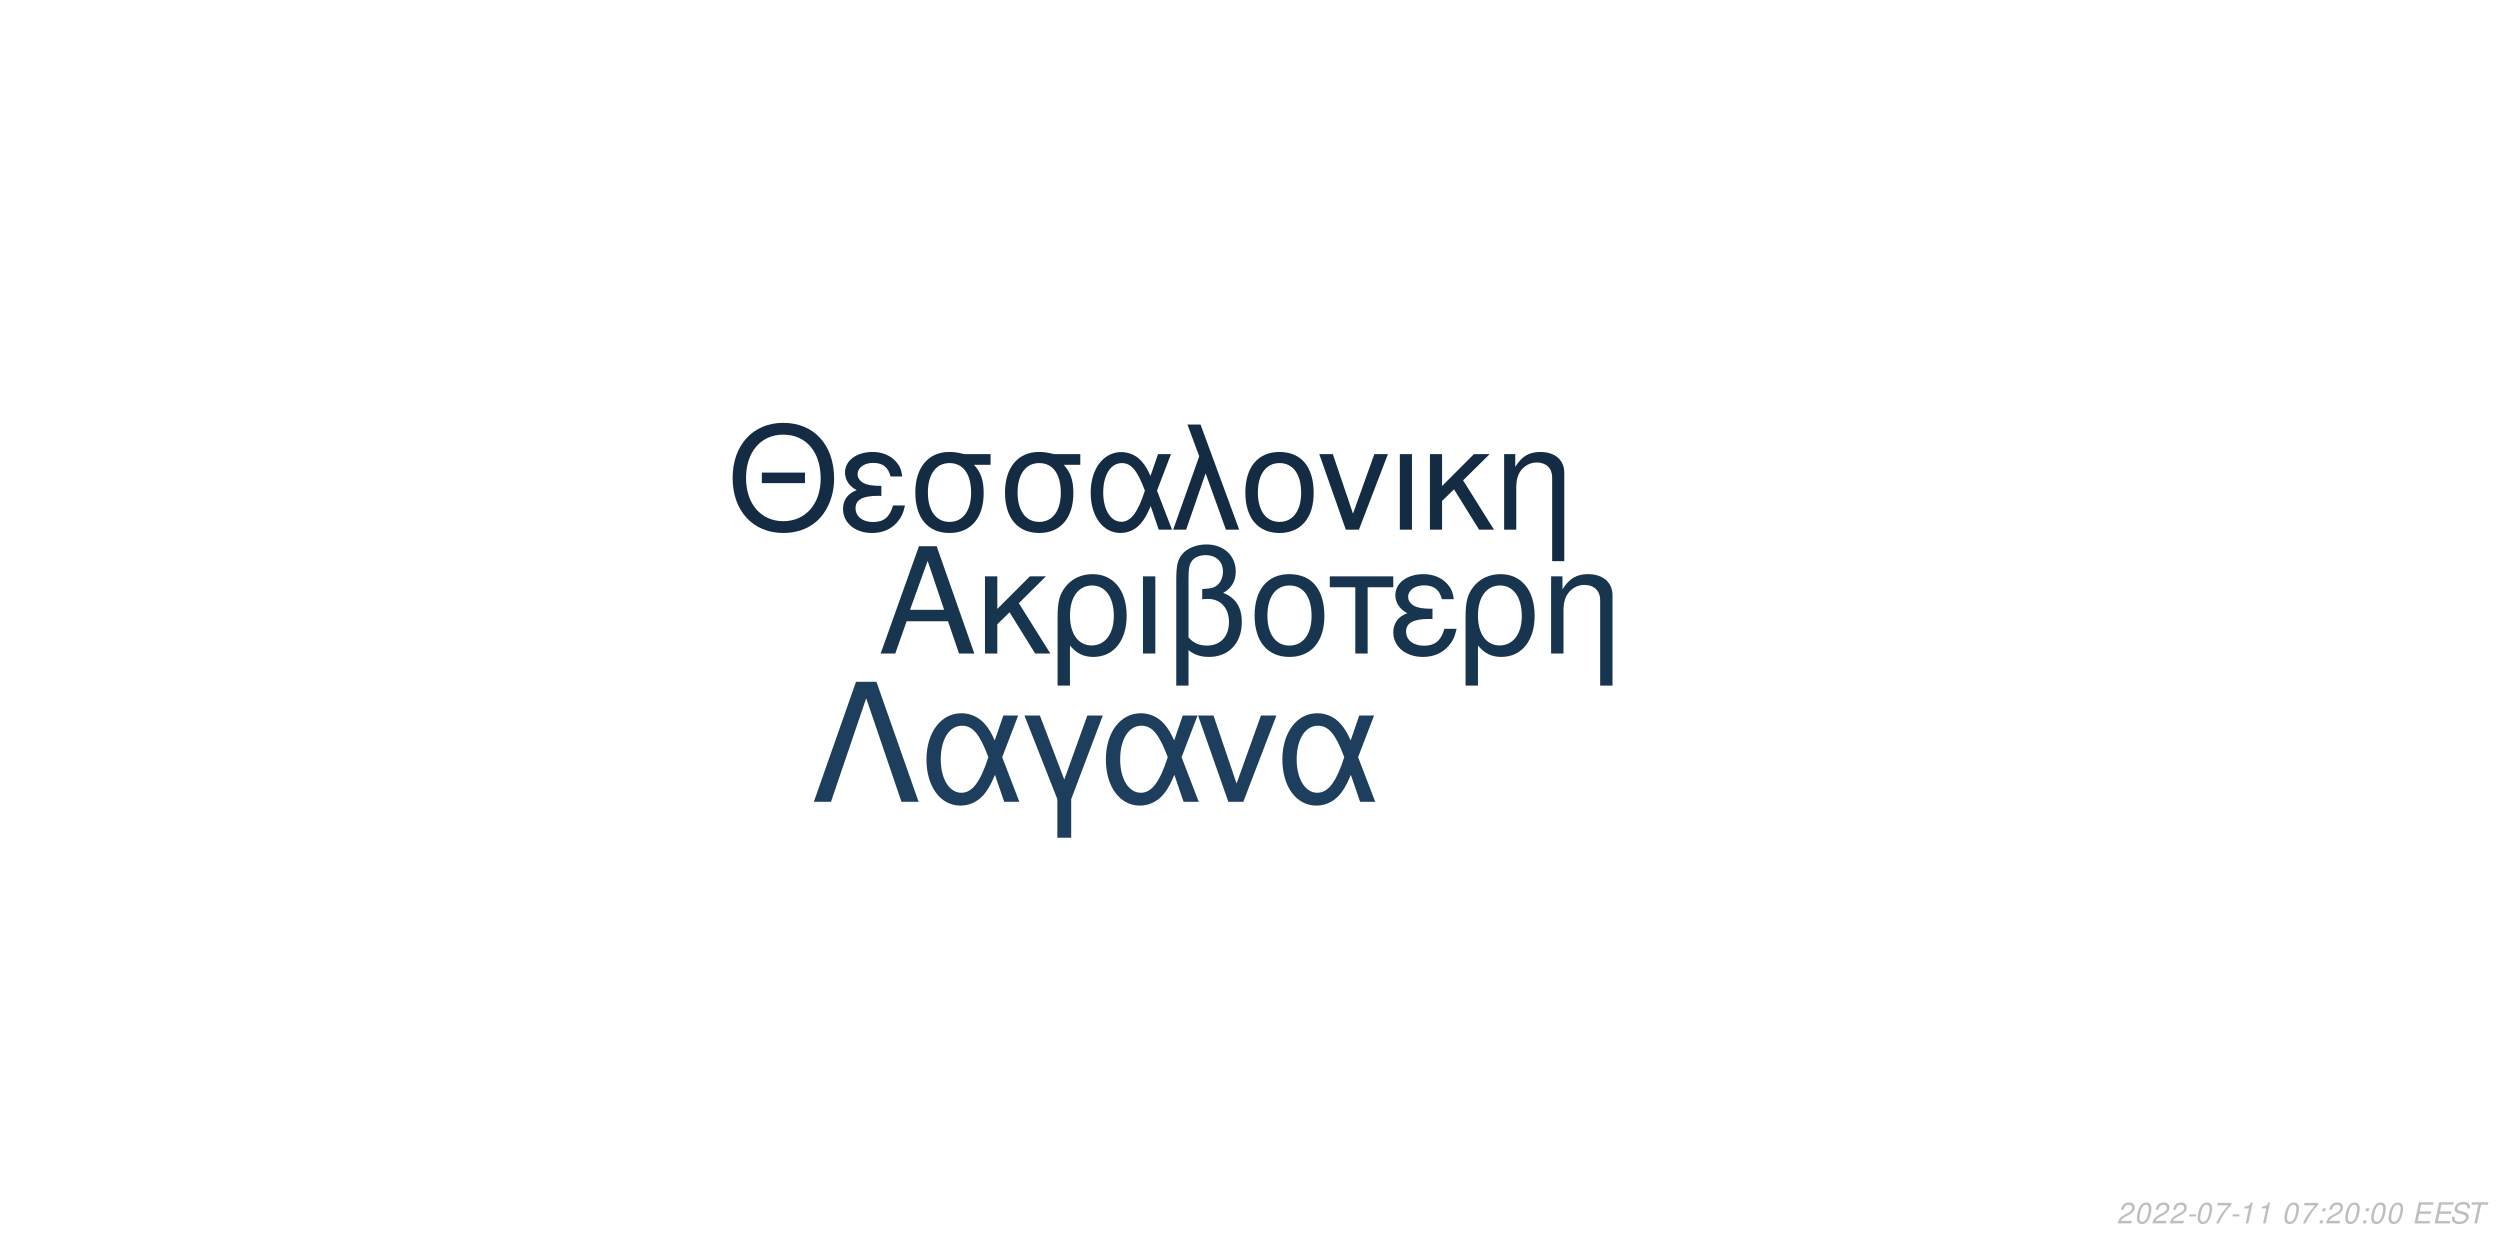
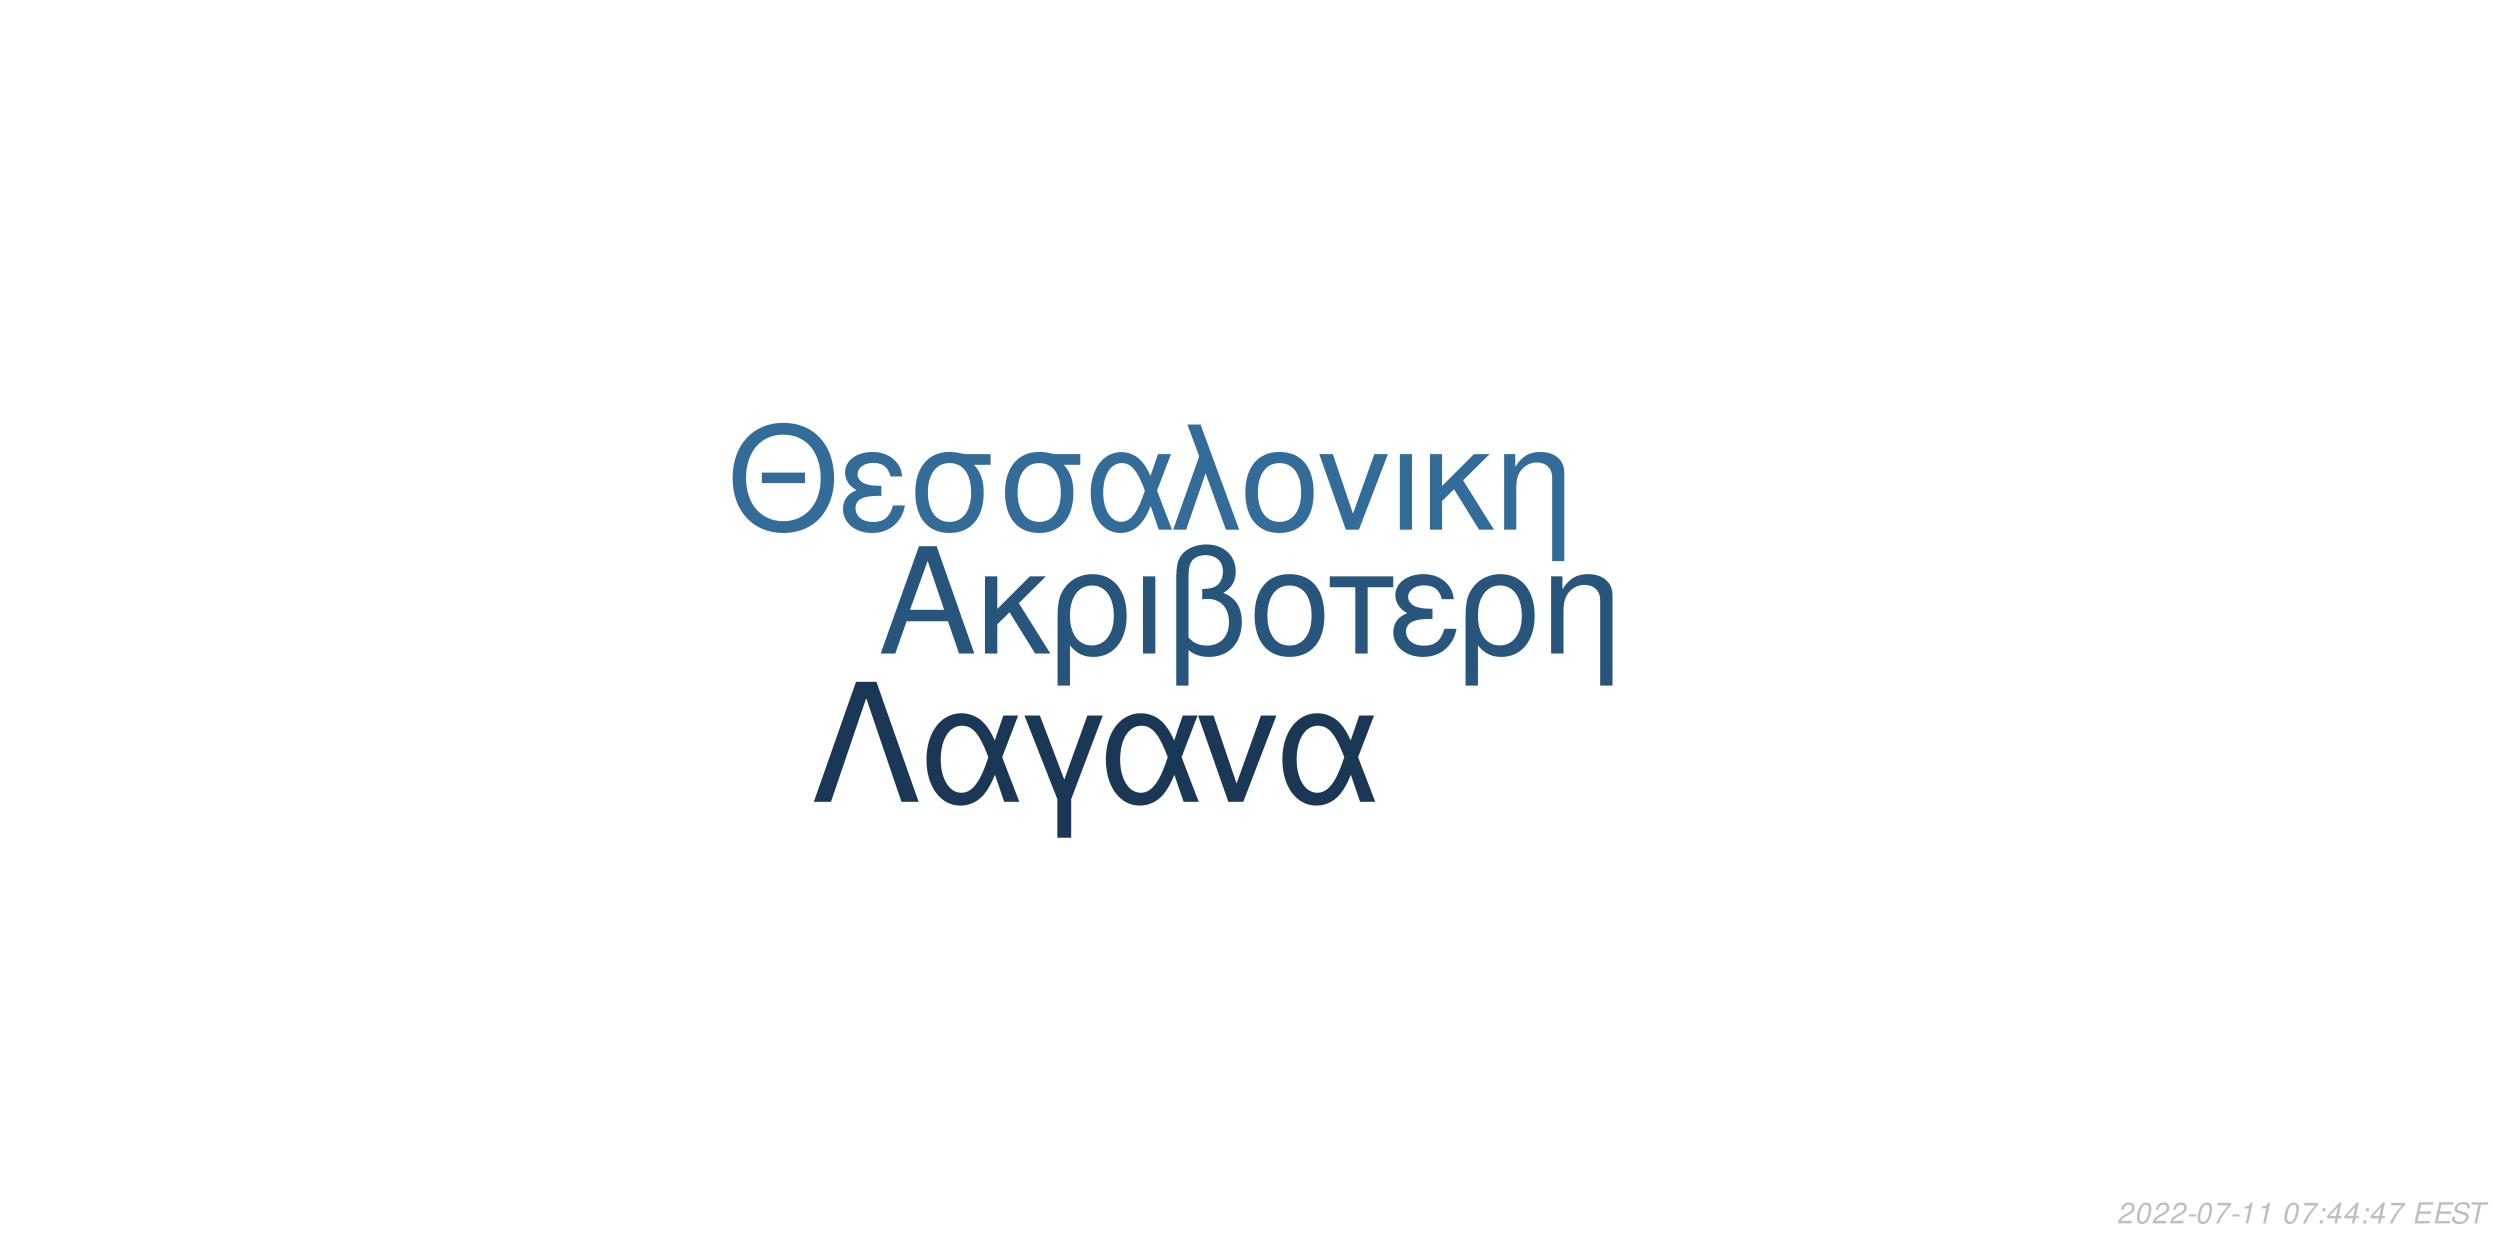
<svg xmlns="http://www.w3.org/2000/svg" xmlns:xlink="http://www.w3.org/1999/xlink" width="864pt" height="432pt" viewBox="0 0 864 432" version="1.1">
  <defs>
    <g>
      <symbol overflow="visible" id="glyph0-0">
        <path style="stroke:none;" d="" />
      </symbol>
      <symbol overflow="visible" id="glyph0-1">
        <path style="stroke:none;" d="M 24.125 -11.141 L 27.938 0 L 33.234 0 L 20.203 -37.094 L 14.094 -37.094 L 0.859 0 L 5.906 0 L 9.828 -11.141 Z M 22.797 -15.109 L 11 -15.109 L 17.094 -32.016 Z M 22.797 -15.109 " />
      </symbol>
      <symbol overflow="visible" id="glyph0-2">
        <path style="stroke:none;" d="M 7.172 -15.422 L 7.172 -26.672 L 2.906 -26.672 L 2.906 0 L 7.172 0 L 7.172 -10.125 L 11.406 -14.25 L 20.25 0 L 25.5 0 L 14.609 -17.406 L 23.969 -26.672 L 18.422 -26.672 Z M 7.172 -15.422 " />
      </symbol>
      <symbol overflow="visible" id="glyph0-3">
        <path style="stroke:none;" d="M 3 11.094 L 7.281 11.094 L 7.281 -2.797 C 9.516 -0.047 11.953 1.172 15.375 1.172 C 22.344 1.172 26.875 -4.422 26.875 -13.031 C 26.875 -21.891 22.297 -27.438 15.062 -27.438 C 11.297 -27.438 7.984 -25.906 5.797 -23.156 C 3.672 -20.516 3 -17.969 3 -12.359 Z M 14.906 -23.516 C 19.547 -23.516 22.438 -19.438 22.438 -12.922 C 22.438 -6.812 19.391 -2.797 14.812 -2.797 C 10.172 -2.797 7.281 -6.766 7.281 -13.125 C 7.281 -19.484 10.234 -23.516 14.906 -23.516 Z M 14.906 -23.516 " />
      </symbol>
      <symbol overflow="visible" id="glyph0-4">
        <path style="stroke:none;" d="M 3.516 0 L 7.781 0 L 7.781 -26.672 L 3.516 -26.672 Z M 3.516 0 " />
      </symbol>
      <symbol overflow="visible" id="glyph0-5">
        <path style="stroke:none;" d="M 4.016 11.094 L 8.25 11.094 L 8.25 -1.172 C 10.172 0.406 12.422 1.172 15.312 1.172 C 22.188 1.172 26.672 -3.609 26.672 -10.891 C 26.672 -15.984 24.578 -19.234 20.25 -20.969 C 23.109 -22.547 24.578 -25.031 24.578 -28.344 C 24.578 -33.844 20.406 -37.703 14.453 -37.703 C 10.938 -37.703 7.734 -36.391 6 -34.25 C 4.484 -32.422 4.016 -30.328 4.016 -25.391 Z M 8.25 -25.656 C 8.25 -29.359 8.5 -30.844 9.469 -32.062 C 10.375 -33.281 12.156 -34 14.094 -34 C 17.812 -34 20.156 -31.812 20.156 -28.297 C 20.156 -25.953 18.984 -23.812 17.297 -23.047 C 16.281 -22.547 15.469 -22.438 12.984 -22.297 L 12.984 -18.781 C 13.734 -18.828 14.344 -18.875 14.969 -18.875 C 19.344 -18.875 22.234 -15.719 22.234 -10.891 C 22.234 -5.906 19.281 -2.75 14.656 -2.75 C 11.953 -2.75 9.922 -3.609 8.25 -5.594 Z M 8.25 -25.656 " />
      </symbol>
      <symbol overflow="visible" id="glyph0-6">
        <path style="stroke:none;" d="M 14.094 -27.438 C 6.562 -27.438 2.094 -22.094 2.094 -13.125 C 2.094 -4.125 6.562 1.172 14.141 1.172 C 21.672 1.172 26.203 -4.172 26.203 -12.922 C 26.203 -22.188 21.828 -27.438 14.094 -27.438 Z M 14.141 -23.516 C 18.938 -23.516 21.781 -19.594 21.781 -12.984 C 21.781 -6.672 18.828 -2.75 14.141 -2.75 C 9.422 -2.75 6.516 -6.672 6.516 -13.125 C 6.516 -19.594 9.422 -23.516 14.141 -23.516 Z M 14.141 -23.516 " />
      </symbol>
      <symbol overflow="visible" id="glyph0-7">
        <path style="stroke:none;" d="M 7.891 0 L 12.156 0 L 12.156 -22.906 L 21.016 -22.906 L 21.016 -26.672 L -0.922 -26.672 L -0.922 -22.906 L 7.891 -22.906 Z M 7.891 0 " />
      </symbol>
      <symbol overflow="visible" id="glyph0-8">
        <path style="stroke:none;" d="M 14.562 -15.469 C 11.344 -15.469 9.562 -15.781 8.297 -16.438 C 6.922 -17.203 6.156 -18.328 6.156 -19.547 C 6.156 -21.891 8.453 -23.562 11.656 -23.562 C 15.062 -23.562 16.953 -22.094 17.812 -18.781 L 21.938 -18.781 C 21.578 -21.266 21.062 -22.5 19.797 -23.922 C 17.812 -26.203 14.906 -27.438 11.453 -27.438 C 5.797 -27.438 1.734 -24.375 1.734 -20.203 C 1.734 -17.609 3.156 -15.375 5.859 -13.938 C 2.797 -12.875 1.016 -10.484 1.016 -7.328 C 1.016 -2.391 5.297 1.172 11.25 1.172 C 14.969 1.172 17.906 -0.109 20.156 -2.641 C 21.578 -4.328 22.297 -5.797 22.906 -8.547 L 18.672 -8.547 C 17.5 -4.422 15.422 -2.703 11.609 -2.703 C 7.938 -2.703 5.438 -4.688 5.438 -7.578 C 5.438 -10.578 7.938 -11.953 13.484 -11.953 C 13.641 -11.953 14.094 -11.953 14.562 -11.906 Z M 14.562 -15.469 " />
      </symbol>
      <symbol overflow="visible" id="glyph0-9">
        <path style="stroke:none;" d="M 3.562 -26.672 L 3.562 0 L 7.844 0 L 7.844 -14.703 C 7.844 -17.906 8.5 -19.891 10.031 -21.531 C 11.406 -22.953 13.188 -23.719 15.062 -23.719 C 18.375 -23.719 20.516 -21.672 20.516 -18.469 L 20.516 11.094 L 24.781 11.094 L 24.781 -20.156 C 24.781 -24.578 21.469 -27.438 16.328 -27.438 C 12.359 -27.438 9.828 -25.906 7.484 -22.188 L 7.484 -26.672 Z M 3.562 -26.672 " />
      </symbol>
      <symbol overflow="visible" id="glyph1-0">
        <path style="stroke:none;" d="" />
      </symbol>
      <symbol overflow="visible" id="glyph1-1">
        <path style="stroke:none;" d="M 26.859 -19.734 L 11.953 -19.734 L 11.953 -16.094 L 26.859 -16.094 Z M 19.328 -36.922 C 8.922 -36.922 1.844 -29.25 1.844 -17.891 C 1.844 -6.484 8.875 1.141 19.391 1.141 C 23.812 1.141 27.703 -0.203 30.641 -2.688 C 34.578 -6.031 36.922 -11.656 36.922 -17.594 C 36.922 -29.297 30 -36.922 19.328 -36.922 Z M 19.328 -32.844 C 27.203 -32.844 32.281 -26.906 32.281 -17.688 C 32.281 -8.922 27.062 -2.938 19.391 -2.938 C 11.609 -2.938 6.484 -8.922 6.484 -17.891 C 6.484 -26.859 11.609 -32.844 19.328 -32.844 Z M 19.328 -32.844 " />
      </symbol>
      <symbol overflow="visible" id="glyph1-2">
        <path style="stroke:none;" d="M 14.25 -15.141 C 11.109 -15.141 9.375 -15.453 8.125 -16.094 C 6.781 -16.844 6.031 -17.938 6.031 -19.141 C 6.031 -21.422 8.266 -23.078 11.406 -23.078 C 14.75 -23.078 16.594 -21.625 17.438 -18.391 L 21.469 -18.391 C 21.125 -20.828 20.625 -22.031 19.391 -23.422 C 17.438 -25.656 14.594 -26.859 11.219 -26.859 C 5.688 -26.859 1.688 -23.875 1.688 -19.781 C 1.688 -17.234 3.094 -15.047 5.734 -13.656 C 2.734 -12.609 1 -10.266 1 -7.172 C 1 -2.344 5.188 1.141 11.016 1.141 C 14.656 1.141 17.547 -0.094 19.734 -2.594 C 21.125 -4.234 21.828 -5.688 22.422 -8.375 L 18.281 -8.375 C 17.141 -4.328 15.094 -2.641 11.359 -2.641 C 7.766 -2.641 5.328 -4.578 5.328 -7.422 C 5.328 -10.359 7.766 -11.703 13.203 -11.703 C 13.359 -11.703 13.797 -11.703 14.25 -11.656 Z M 14.25 -15.141 " />
      </symbol>
      <symbol overflow="visible" id="glyph1-3">
        <path style="stroke:none;" d="M 29 -26.109 L 19.938 -26.109 C 17.594 -26.703 16.438 -26.859 14.703 -26.859 C 7.469 -26.859 2.984 -21.469 2.984 -12.859 C 2.984 -4.031 7.375 1.141 14.797 1.141 C 22.172 1.141 26.609 -4.078 26.609 -12.656 C 26.609 -17.047 25.656 -19.828 23.266 -22.422 L 29 -22.422 Z M 14.797 -23.016 C 19.531 -23.016 22.266 -19.234 22.266 -12.75 C 22.266 -6.531 19.438 -2.688 14.797 -2.688 C 10.172 -2.688 7.328 -6.531 7.328 -12.859 C 7.328 -19.188 10.172 -23.016 14.797 -23.016 Z M 14.797 -23.016 " />
      </symbol>
      <symbol overflow="visible" id="glyph1-4">
        <path style="stroke:none;" d="M 29.344 -26.109 L 24.859 -26.109 L 22.266 -18.578 C 21.125 -21.031 20.484 -22.125 19.328 -23.469 C 17.547 -25.609 14.906 -26.812 12.156 -26.812 C 5.984 -26.812 1.594 -20.984 1.594 -12.812 C 1.594 -4.578 5.828 1.141 11.906 1.141 C 14.953 1.141 17.734 -0.344 19.625 -3.047 C 20.672 -4.531 21.281 -5.688 22.328 -8.172 L 25.109 0 L 29.703 0 L 24.516 -13.5 Z M 20.328 -13.5 C 17.891 -5.922 15.453 -2.734 12.156 -2.734 C 8.516 -2.734 5.922 -6.922 5.922 -12.812 C 5.922 -18.938 8.516 -23.016 12.359 -23.016 C 15.594 -23.016 17.688 -20.531 20.328 -13.5 Z M 20.328 -13.5 " />
      </symbol>
      <symbol overflow="visible" id="glyph1-5">
        <path style="stroke:none;" d="M 1.094 0 L 5.578 0 L 12.312 -19.484 L 19.328 0 L 23.922 0 L 10.562 -36.328 L 6.031 -36.328 L 10.109 -25.359 Z M 1.094 0 " />
      </symbol>
      <symbol overflow="visible" id="glyph1-6">
        <path style="stroke:none;" d="M 13.797 -26.859 C 6.422 -26.859 2.047 -21.625 2.047 -12.859 C 2.047 -4.031 6.422 1.141 13.859 1.141 C 21.234 1.141 25.656 -4.078 25.656 -12.656 C 25.656 -21.719 21.375 -26.859 13.797 -26.859 Z M 13.859 -23.016 C 18.531 -23.016 21.328 -19.188 21.328 -12.703 C 21.328 -6.531 18.438 -2.688 13.859 -2.688 C 9.219 -2.688 6.375 -6.531 6.375 -12.859 C 6.375 -19.188 9.219 -23.016 13.859 -23.016 Z M 13.859 -23.016 " />
      </symbol>
      <symbol overflow="visible" id="glyph1-7">
        <path style="stroke:none;" d="M 14.297 0 L 24.312 -26.109 L 19.625 -26.109 L 12.25 -5.531 L 5.281 -26.109 L 0.594 -26.109 L 9.766 0 Z M 14.297 0 " />
      </symbol>
      <symbol overflow="visible" id="glyph1-8">
        <path style="stroke:none;" d="M 3.438 0 L 7.625 0 L 7.625 -26.109 L 3.438 -26.109 Z M 3.438 0 " />
      </symbol>
      <symbol overflow="visible" id="glyph1-9">
        <path style="stroke:none;" d="M 7.031 -15.094 L 7.031 -26.109 L 2.844 -26.109 L 2.844 0 L 7.031 0 L 7.031 -9.922 L 11.156 -13.953 L 19.828 0 L 24.969 0 L 14.297 -17.047 L 23.469 -26.109 L 18.031 -26.109 Z M 7.031 -15.094 " />
      </symbol>
      <symbol overflow="visible" id="glyph1-10">
        <path style="stroke:none;" d="M 3.484 -26.109 L 3.484 0 L 7.672 0 L 7.672 -14.406 C 7.672 -17.547 8.328 -19.484 9.812 -21.078 C 11.156 -22.469 12.906 -23.219 14.75 -23.219 C 17.984 -23.219 20.078 -21.234 20.078 -18.094 L 20.078 10.859 L 24.266 10.859 L 24.266 -19.734 C 24.266 -24.062 21.031 -26.859 16 -26.859 C 12.109 -26.859 9.609 -25.359 7.328 -21.719 L 7.328 -26.109 Z M 3.484 -26.109 " />
      </symbol>
      <symbol overflow="visible" id="glyph2-0">
        <path style="stroke:none;" d="" />
      </symbol>
      <symbol overflow="visible" id="glyph2-1">
        <path style="stroke:none;" d="M 22.531 -41.484 L 15.484 -41.484 L 0.906 0 L 6.828 0 L 19 -35.797 L 31.188 0 L 37.109 0 Z M 22.531 -41.484 " />
      </symbol>
      <symbol overflow="visible" id="glyph2-2">
        <path style="stroke:none;" d="M 33.516 -29.812 L 28.391 -29.812 L 25.438 -21.219 C 24.125 -24.016 23.391 -25.266 22.078 -26.797 C 20.031 -29.25 17.016 -30.609 13.891 -30.609 C 6.828 -30.609 1.828 -23.953 1.828 -14.625 C 1.828 -5.234 6.656 1.312 13.594 1.312 C 17.078 1.312 20.266 -0.391 22.422 -3.469 C 23.609 -5.172 24.297 -6.484 25.5 -9.328 L 28.688 0 L 33.922 0 L 28 -15.422 Z M 23.219 -15.422 C 20.422 -6.766 17.641 -3.125 13.891 -3.125 C 9.734 -3.125 6.766 -7.906 6.766 -14.625 C 6.766 -21.625 9.734 -26.297 14.109 -26.297 C 17.812 -26.297 20.203 -23.453 23.219 -15.422 Z M 23.219 -15.422 " />
      </symbol>
      <symbol overflow="visible" id="glyph2-3">
        <path style="stroke:none;" d="M 12.062 12.406 L 16.844 12.406 L 16.844 -0.906 L 27.766 -29.812 L 22.422 -29.812 L 14.453 -7.688 L 6.031 -29.812 L 0.688 -29.812 L 12.062 -0.906 Z M 12.062 12.406 " />
      </symbol>
      <symbol overflow="visible" id="glyph2-4">
        <path style="stroke:none;" d="M 16.328 0 L 27.766 -29.812 L 22.422 -29.812 L 14 -6.312 L 6.031 -29.812 L 0.688 -29.812 L 11.156 0 Z M 16.328 0 " />
      </symbol>
      <symbol overflow="visible" id="glyph3-0">
        <path style="stroke:none;" d="" />
      </symbol>
      <symbol overflow="visible" id="glyph3-1">
        <path style="stroke:none;" d="M 5.234 -0.875 L 1.469 -0.875 C 1.641 -1.375 2.203 -1.891 3.109 -2.344 L 4.234 -2.938 C 5.562 -3.625 6.219 -4.469 6.219 -5.484 C 6.219 -5.938 6.062 -6.359 5.797 -6.656 C 5.469 -7.047 4.984 -7.234 4.312 -7.234 C 2.766 -7.234 1.891 -6.453 1.484 -4.734 L 2.375 -4.734 C 2.484 -5.188 2.609 -5.484 2.797 -5.75 C 3.094 -6.203 3.609 -6.453 4.188 -6.453 C 4.891 -6.453 5.344 -6.031 5.344 -5.375 C 5.344 -4.703 4.859 -4.094 4.016 -3.656 L 2.984 -3.125 C 1.234 -2.188 0.797 -1.656 0.344 -0.016 L 5.047 -0.016 Z M 5.234 -0.875 " />
      </symbol>
      <symbol overflow="visible" id="glyph3-2">
        <path style="stroke:none;" d="M 4.203 -7.234 C 3.375 -7.234 2.688 -6.812 2.125 -5.984 C 1.484 -5.047 0.984 -3.188 0.984 -1.734 C 0.984 -1.109 1.172 -0.562 1.484 -0.266 C 1.797 0.047 2.281 0.234 2.766 0.234 C 3.625 0.234 4.281 -0.156 4.859 -1.016 C 5.516 -1.953 6 -3.797 6 -5.266 C 6 -6.5 5.328 -7.234 4.203 -7.234 Z M 4.094 -6.453 C 4.734 -6.453 5.125 -5.984 5.125 -5.156 C 5.125 -4.203 4.781 -2.625 4.406 -1.812 C 3.984 -0.938 3.516 -0.547 2.875 -0.547 C 2.25 -0.547 1.875 -1.031 1.875 -1.828 C 1.875 -2.797 2.203 -4.344 2.594 -5.203 C 2.984 -6.047 3.453 -6.453 4.094 -6.453 Z M 4.094 -6.453 " />
      </symbol>
      <symbol overflow="visible" id="glyph3-3">
        <path style="stroke:none;" d="M 3.516 -3.125 L 1.125 -3.125 L 0.969 -2.406 L 3.359 -2.406 Z M 3.516 -3.125 " />
      </symbol>
      <symbol overflow="visible" id="glyph3-4">
        <path style="stroke:none;" d="M 6.703 -7.094 L 1.953 -7.094 L 1.766 -6.219 L 5.594 -6.219 C 3.344 -3.688 2.266 -2.109 1.375 0 L 2.344 0 C 3.031 -1.906 4.828 -4.594 6.547 -6.281 Z M 6.703 -7.094 " />
      </symbol>
      <symbol overflow="visible" id="glyph3-5">
        <path style="stroke:none;" d="M 3.703 -5.188 L 2.594 0 L 3.469 0 L 5.016 -7.234 L 4.438 -7.234 C 3.906 -6.156 3.688 -6.016 2.234 -5.812 L 2.109 -5.188 Z M 3.703 -5.188 " />
      </symbol>
      <symbol overflow="visible" id="glyph3-6">
        <path style="stroke:none;" d="" />
      </symbol>
      <symbol overflow="visible" id="glyph3-7">
        <path style="stroke:none;" d="M 2.359 -1.031 L 1.312 -1.031 L 1.094 0 L 2.141 0 Z M 3.266 -5.234 L 2.219 -5.234 L 2 -4.203 L 3.047 -4.203 Z M 3.266 -5.234 " />
      </symbol>
      <symbol overflow="visible" id="glyph3-8">
+         <path style="stroke:none;" d="M 3.625 -1.75 L 3.266 0 L 4.141 0 L 4.516 -1.75 L 5.562 -1.75 L 5.734 -2.531 L 4.688 -2.531 L 5.688 -7.234 L 5.016 -7.234 L 0.844 -2.672 L 0.641 -1.75 Z M 3.797 -2.531 L 1.594 -2.531 L 4.469 -5.703 Z M 3.797 -2.531 " />
+       </symbol>
+       <symbol overflow="visible" id="glyph3-9">
        <path style="stroke:none;" d="M 2.547 -3.312 L 6.5 -3.312 L 6.688 -4.141 L 2.719 -4.141 L 3.219 -6.469 L 7.344 -6.469 L 7.516 -7.297 L 2.453 -7.297 L 0.906 0 L 6.125 0 L 6.297 -0.812 L 2.016 -0.812 Z M 2.547 -3.312 " />
      </symbol>
-       <symbol overflow="visible" id="glyph3-9">
+       <symbol overflow="visible" id="glyph3-10">
        <path style="stroke:none;" d="M 7.062 -5.156 C 7.125 -5.438 7.141 -5.562 7.141 -5.703 C 7.141 -6.156 6.938 -6.594 6.594 -6.891 C 6.188 -7.25 5.656 -7.406 4.875 -7.406 C 3.844 -7.406 3.047 -7.125 2.5 -6.562 C 2.094 -6.141 1.781 -5.438 1.781 -4.922 C 1.781 -4.297 2.219 -3.766 2.891 -3.562 L 4.594 -3.094 C 5.406 -2.859 5.734 -2.578 5.734 -2.094 C 5.734 -1.781 5.547 -1.406 5.266 -1.141 C 4.844 -0.766 4.266 -0.578 3.453 -0.578 C 2.328 -0.578 1.812 -0.984 1.812 -1.906 C 1.812 -2.047 1.812 -2.125 1.844 -2.312 L 0.984 -2.312 C 0.906 -2.062 0.891 -1.906 0.891 -1.688 C 0.891 -0.484 1.797 0.234 3.297 0.234 C 4.359 0.234 5.234 -0.062 5.812 -0.609 C 6.344 -1.078 6.688 -1.797 6.688 -2.375 C 6.688 -2.641 6.609 -2.906 6.453 -3.156 C 6.234 -3.5 5.938 -3.703 5.469 -3.828 L 3.75 -4.312 C 2.984 -4.547 2.734 -4.734 2.734 -5.188 C 2.734 -5.547 2.875 -5.844 3.188 -6.109 C 3.547 -6.438 4.031 -6.594 4.703 -6.594 C 5.266 -6.594 5.688 -6.484 5.906 -6.297 C 6.094 -6.125 6.219 -5.797 6.219 -5.516 C 6.219 -5.422 6.203 -5.344 6.188 -5.156 Z M 7.062 -5.156 " />
      </symbol>
-       <symbol overflow="visible" id="glyph3-10">
+       <symbol overflow="visible" id="glyph3-11">
        <path style="stroke:none;" d="M 4.938 -6.469 L 7.312 -6.469 L 7.484 -7.297 L 1.75 -7.297 L 1.578 -6.469 L 3.984 -6.469 L 2.609 0 L 3.547 0 Z M 4.938 -6.469 " />
      </symbol>
    </g>
  </defs>
  <g id="surface1">
    <rect x="0" y="0" width="864" height="432" style="fill:rgb(100%,100%,100%);fill-opacity:1;stroke:none;" />
-     <g style="fill:rgb(9.412%,20.784%,31.373%);fill-opacity:1;">
+     <g style="fill:rgb(15.686%,33.333%,48.627%);fill-opacity:1;">
      <use xlink:href="#glyph0-1" x="303.5" y="225.861" />
      <use xlink:href="#glyph0-2" x="337.5" y="225.861" />
      <use xlink:href="#glyph0-3" x="362.5" y="225.861" />
      <use xlink:href="#glyph0-4" x="391.5" y="225.861" />
      <use xlink:href="#glyph0-5" x="402.5" y="225.861" />
      <use xlink:href="#glyph0-6" x="431.5" y="225.861" />
      <use xlink:href="#glyph0-7" x="460.5" y="225.861" />
      <use xlink:href="#glyph0-8" x="480.5" y="225.861" />
      <use xlink:href="#glyph0-3" x="503.5" y="225.861" />
      <use xlink:href="#glyph0-9" x="532.5" y="225.861" />
    </g>
-     <g style="fill:rgb(7.451%,16.863%,26.275%);fill-opacity:1;">
+     <g style="fill:rgb(20%,41.961%,60%);fill-opacity:1;">
      <use xlink:href="#glyph1-1" x="251.348" y="183.058" />
      <use xlink:href="#glyph1-2" x="290.348" y="183.058" />
      <use xlink:href="#glyph1-3" x="313.348" y="183.058" />
      <use xlink:href="#glyph1-3" x="344.348" y="183.058" />
      <use xlink:href="#glyph1-4" x="375.348" y="183.058" />
      <use xlink:href="#glyph1-5" x="404.348" y="183.058" />
      <use xlink:href="#glyph1-6" x="428.348" y="183.058" />
      <use xlink:href="#glyph1-7" x="455.348" y="183.058" />
      <use xlink:href="#glyph1-8" x="480.348" y="183.058" />
      <use xlink:href="#glyph1-9" x="491.348" y="183.058" />
      <use xlink:href="#glyph1-10" x="516.348" y="183.058" />
    </g>
-     <g style="fill:rgb(11.373%,24.314%,36.078%);fill-opacity:1;">
+     <g style="fill:rgb(10.196%,21.961%,33.333%);fill-opacity:1;">
      <use xlink:href="#glyph2-1" x="280.359" y="277.105" />
      <use xlink:href="#glyph2-2" x="318.359" y="277.105" />
      <use xlink:href="#glyph2-3" x="353.359" y="277.105" />
      <use xlink:href="#glyph2-2" x="380.359" y="277.105" />
      <use xlink:href="#glyph2-4" x="413.359" y="277.105" />
      <use xlink:href="#glyph2-2" x="441.359" y="277.105" />
    </g>
    <g style="fill:rgb(74.51%,74.51%,74.51%);fill-opacity:1;">
      <use xlink:href="#glyph3-1" x="731.52" y="422.81" />
      <use xlink:href="#glyph3-2" x="737.52" y="422.81" />
      <use xlink:href="#glyph3-1" x="743.52" y="422.81" />
      <use xlink:href="#glyph3-1" x="749.52" y="422.81" />
      <use xlink:href="#glyph3-3" x="755.52" y="422.81" />
      <use xlink:href="#glyph3-2" x="758.52" y="422.81" />
      <use xlink:href="#glyph3-4" x="764.52" y="422.81" />
      <use xlink:href="#glyph3-3" x="770.52" y="422.81" />
      <use xlink:href="#glyph3-5" x="773.52" y="422.81" />
      <use xlink:href="#glyph3-5" x="779.52" y="422.81" />
      <use xlink:href="#glyph3-6" x="785.52" y="422.81" />
      <use xlink:href="#glyph3-2" x="788.52" y="422.81" />
      <use xlink:href="#glyph3-4" x="794.52" y="422.81" />
      <use xlink:href="#glyph3-7" x="800.52" y="422.81" />
-       <use xlink:href="#glyph3-1" x="803.52" y="422.81" />
-       <use xlink:href="#glyph3-2" x="809.52" y="422.81" />
+       <use xlink:href="#glyph3-8" x="803.52" y="422.81" />
+       <use xlink:href="#glyph3-8" x="809.52" y="422.81" />
      <use xlink:href="#glyph3-7" x="815.52" y="422.81" />
-       <use xlink:href="#glyph3-2" x="818.52" y="422.81" />
-       <use xlink:href="#glyph3-2" x="824.52" y="422.81" />
+       <use xlink:href="#glyph3-8" x="818.52" y="422.81" />
+       <use xlink:href="#glyph3-4" x="824.52" y="422.81" />
      <use xlink:href="#glyph3-6" x="830.52" y="422.81" />
-       <use xlink:href="#glyph3-8" x="833.52" y="422.81" />
-       <use xlink:href="#glyph3-8" x="840.52" y="422.81" />
-       <use xlink:href="#glyph3-9" x="846.52" y="422.81" />
-       <use xlink:href="#glyph3-10" x="852.52" y="422.81" />
+       <use xlink:href="#glyph3-9" x="833.52" y="422.81" />
+       <use xlink:href="#glyph3-9" x="840.52" y="422.81" />
+       <use xlink:href="#glyph3-10" x="846.52" y="422.81" />
+       <use xlink:href="#glyph3-11" x="852.52" y="422.81" />
    </g>
  </g>
</svg>
